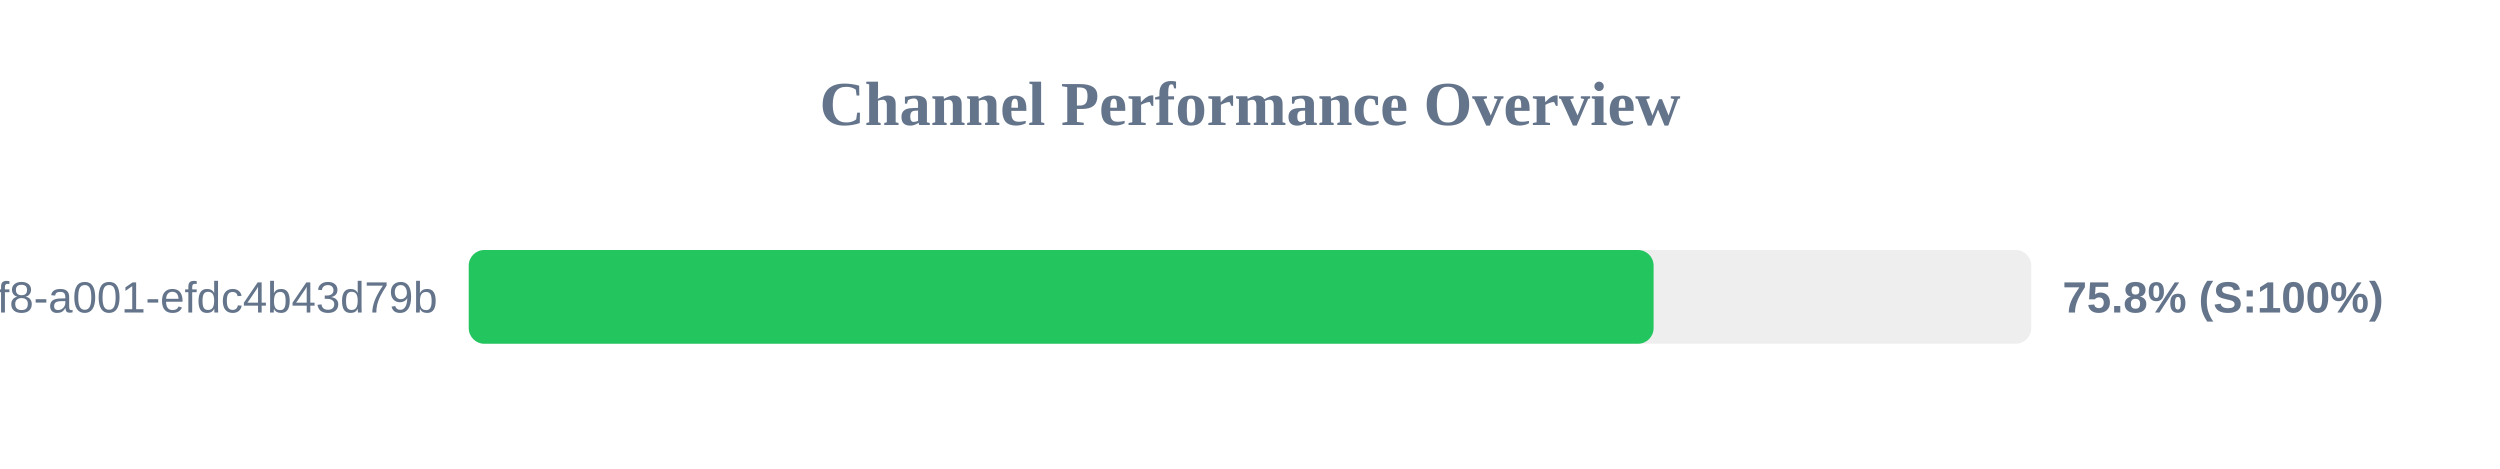
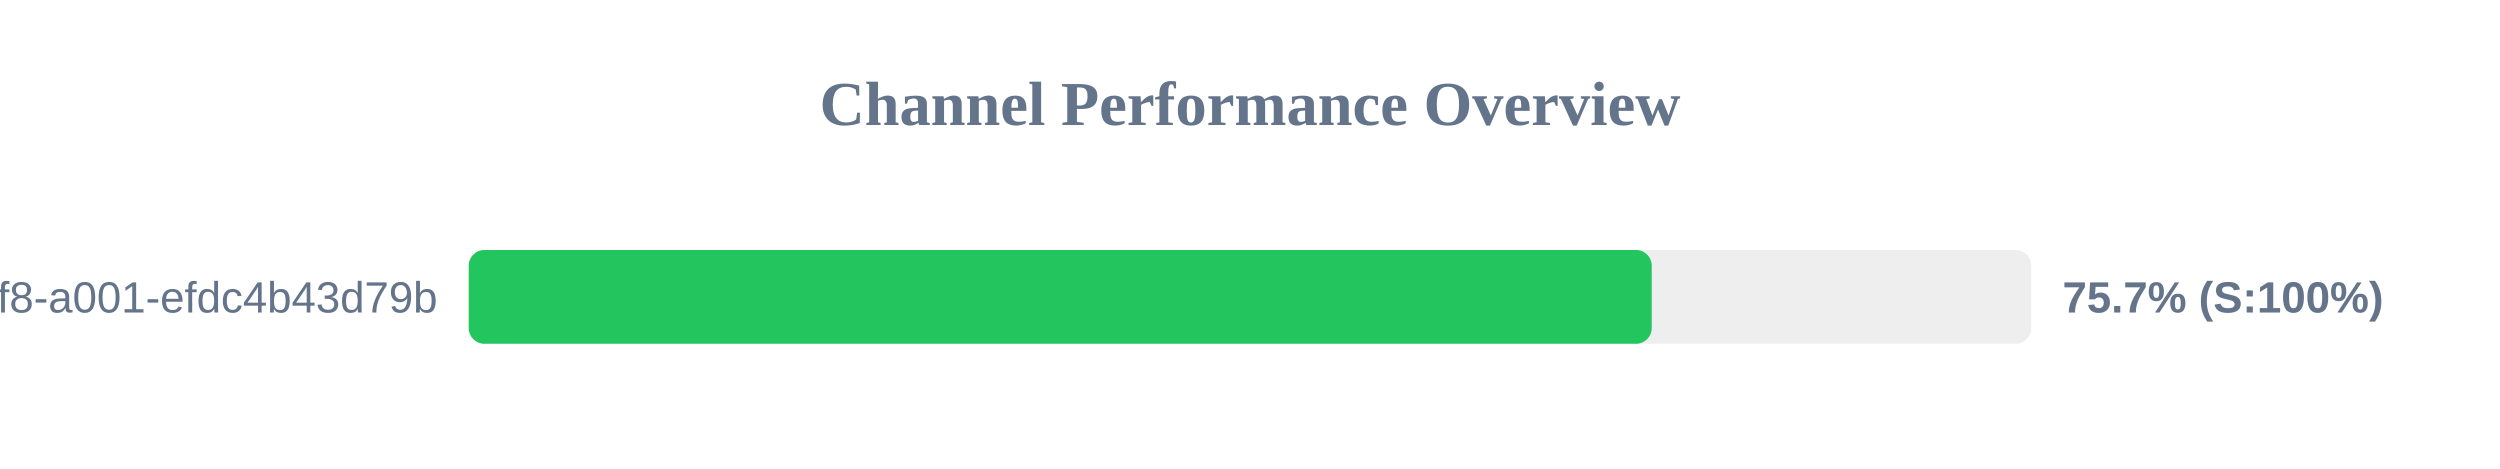
<svg xmlns="http://www.w3.org/2000/svg" width="800" height="150" version="1.1">
  <style>
        .row { font: 14px Arial; fill: #64748b; }
        .score { font: bold 14px Arial; fill: #64748b; }
    </style>
  <text x="400" y="40" text-anchor="middle" font-size="20px" font-weight="bold" fill="#64748b">Channel Performance Overview</text>
  <rect x="150" y="80" width="500" height="30" fill="#eee" rx="5" />
-   <rect x="150" y="80" width="379.15" height="30" fill="#22c55e" rx="5" />
+   <rect x="150" y="80" width="378.55" height="30" fill="#22c55e" rx="5" />
  <text x="140" y="100" text-anchor="end" class="row">?uuid=1fdb6b30-5371-4ff8-a001-efdc4b43d79b</text>
-   <text x="660" y="100" text-anchor="start" class="score">75.8% (S:100%)</text>
+   <text x="660" y="100" text-anchor="start" class="score">75.7% (S:100%)</text>
</svg>
